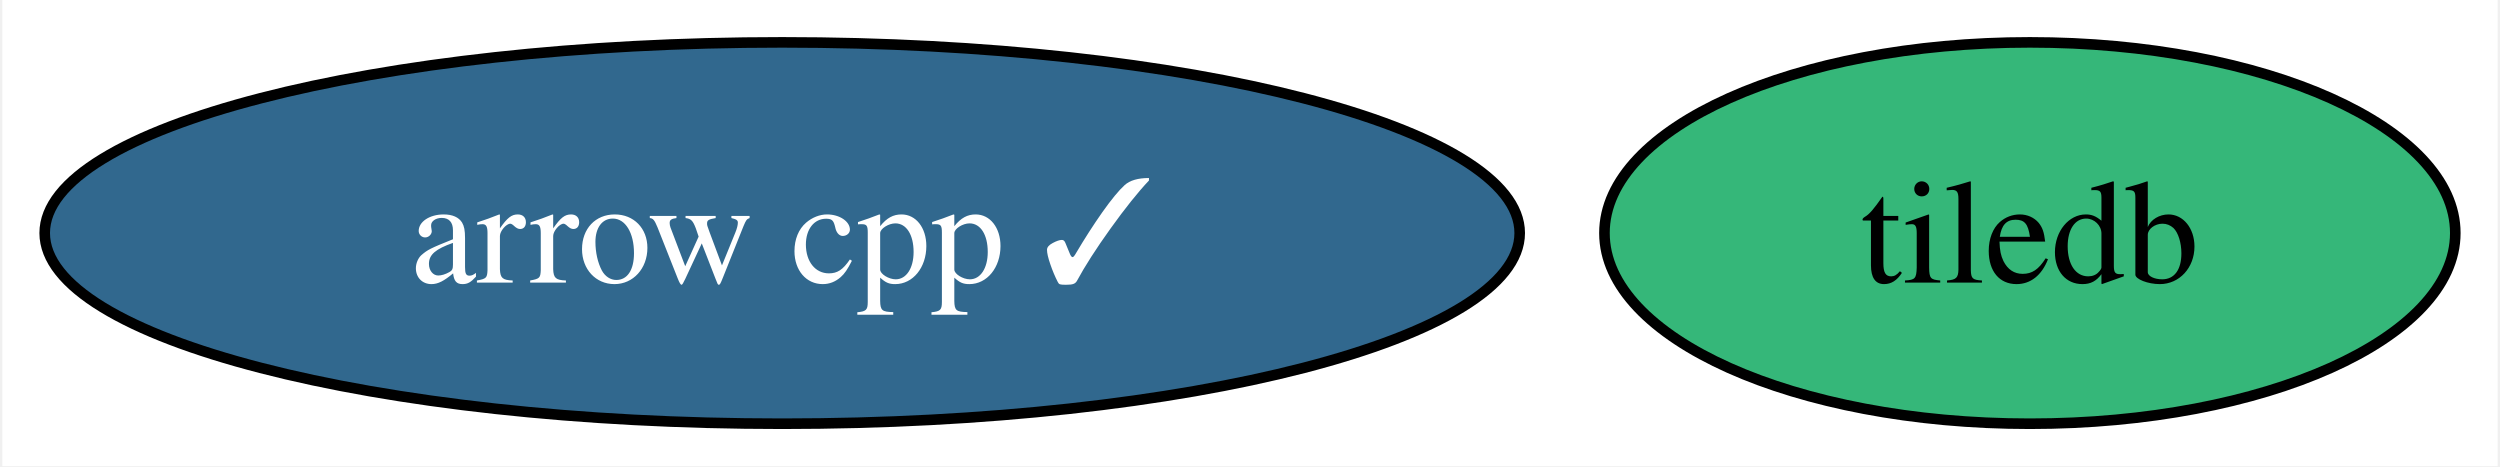
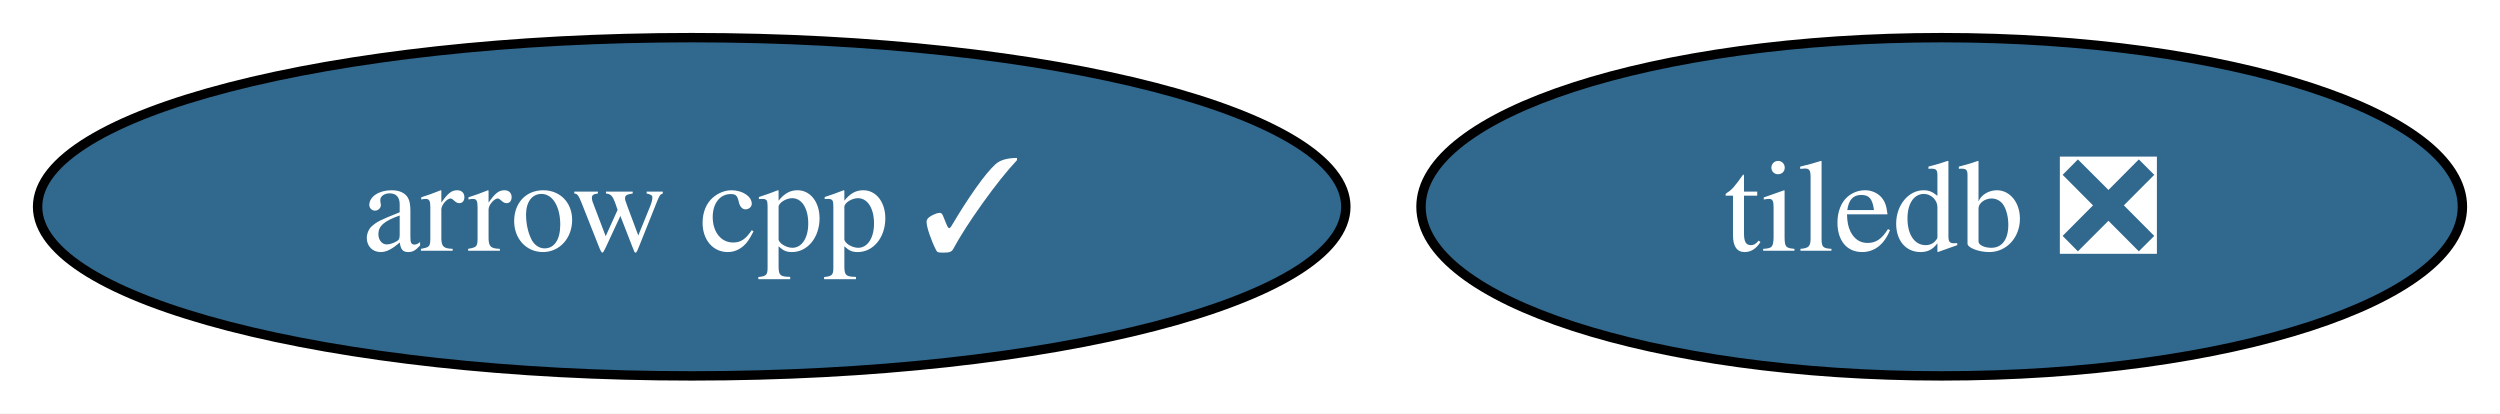
- <svg xmlns="http://www.w3.org/2000/svg" xmlns:xlink="http://www.w3.org/1999/xlink" width="236pt" height="44pt" viewBox="0.00 0.00 235.56 44.00">
+ <svg xmlns="http://www.w3.org/2000/svg" xmlns:xlink="http://www.w3.org/1999/xlink" width="266pt" height="44pt" viewBox="0.00 0.00 266.08 44.00">
  <g id="graph0" class="graph" transform="scale(1 1) rotate(0) translate(4 40)">
-     <polygon fill="white" stroke="none" points="-4,4 -4,-40 231.56,-40 231.56,4 -4,4" />
+     <polygon fill="white" stroke="none" points="-4,4 -4,-40 262.08,-40 262.08,4 -4,4" />
    <g id="node1" class="node">
      <g id="a_node1">
        <a xlink:href="https://github.com/conda-forge/arrow-cpp-feedstock/pull/1498" xlink:title="arrow cpp ✓">
          <ellipse fill="#31688e" stroke="black" cx="69.62" cy="-18" rx="69.62" ry="18" />
          <text text-anchor="middle" x="69.62" y="-13.32" font-family="Times,serif" font-size="14.00" fill="white">arrow cpp ✓</text>
        </a>
      </g>
    </g>
    <g id="node2" class="node">
      <g id="a_node2">
-         <a xlink:href="https://github.com/conda-forge/tiledb-feedstock" xlink:title="tiledb">
-           <ellipse fill="#35b779" stroke="black" cx="187.4" cy="-18" rx="40.16" ry="18" />
-           <text text-anchor="middle" x="187.4" y="-13.32" font-family="Times,serif" font-size="14.00">tiledb</text>
+         <a xlink:href="https://github.com/conda-forge/tiledb-feedstock/pull/332" xlink:title="tiledb ❎">
+           <ellipse fill="#31688e" stroke="black" cx="202.66" cy="-18" rx="55.42" ry="18" />
+           <text text-anchor="middle" x="202.66" y="-13.32" font-family="Times,serif" font-size="14.00" fill="white">tiledb ❎</text>
        </a>
      </g>
    </g>
  </g>
</svg>
